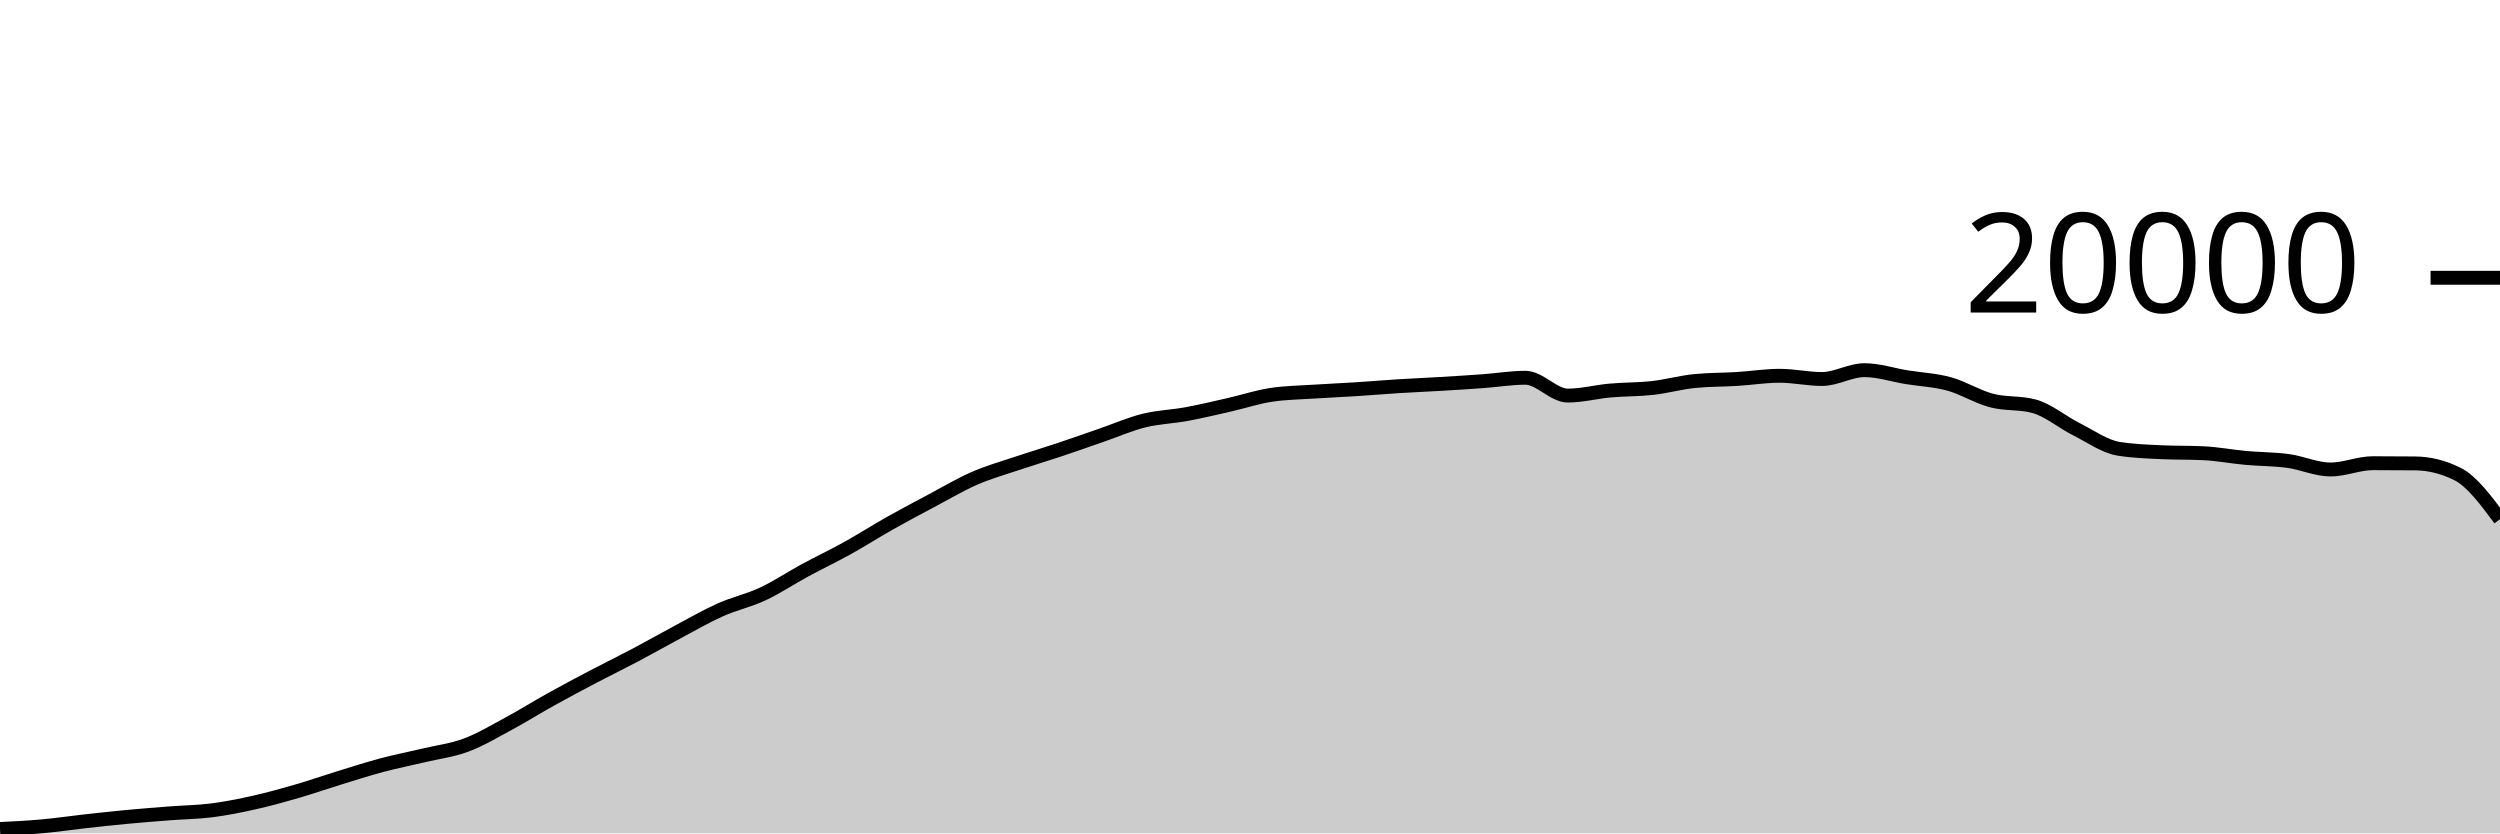
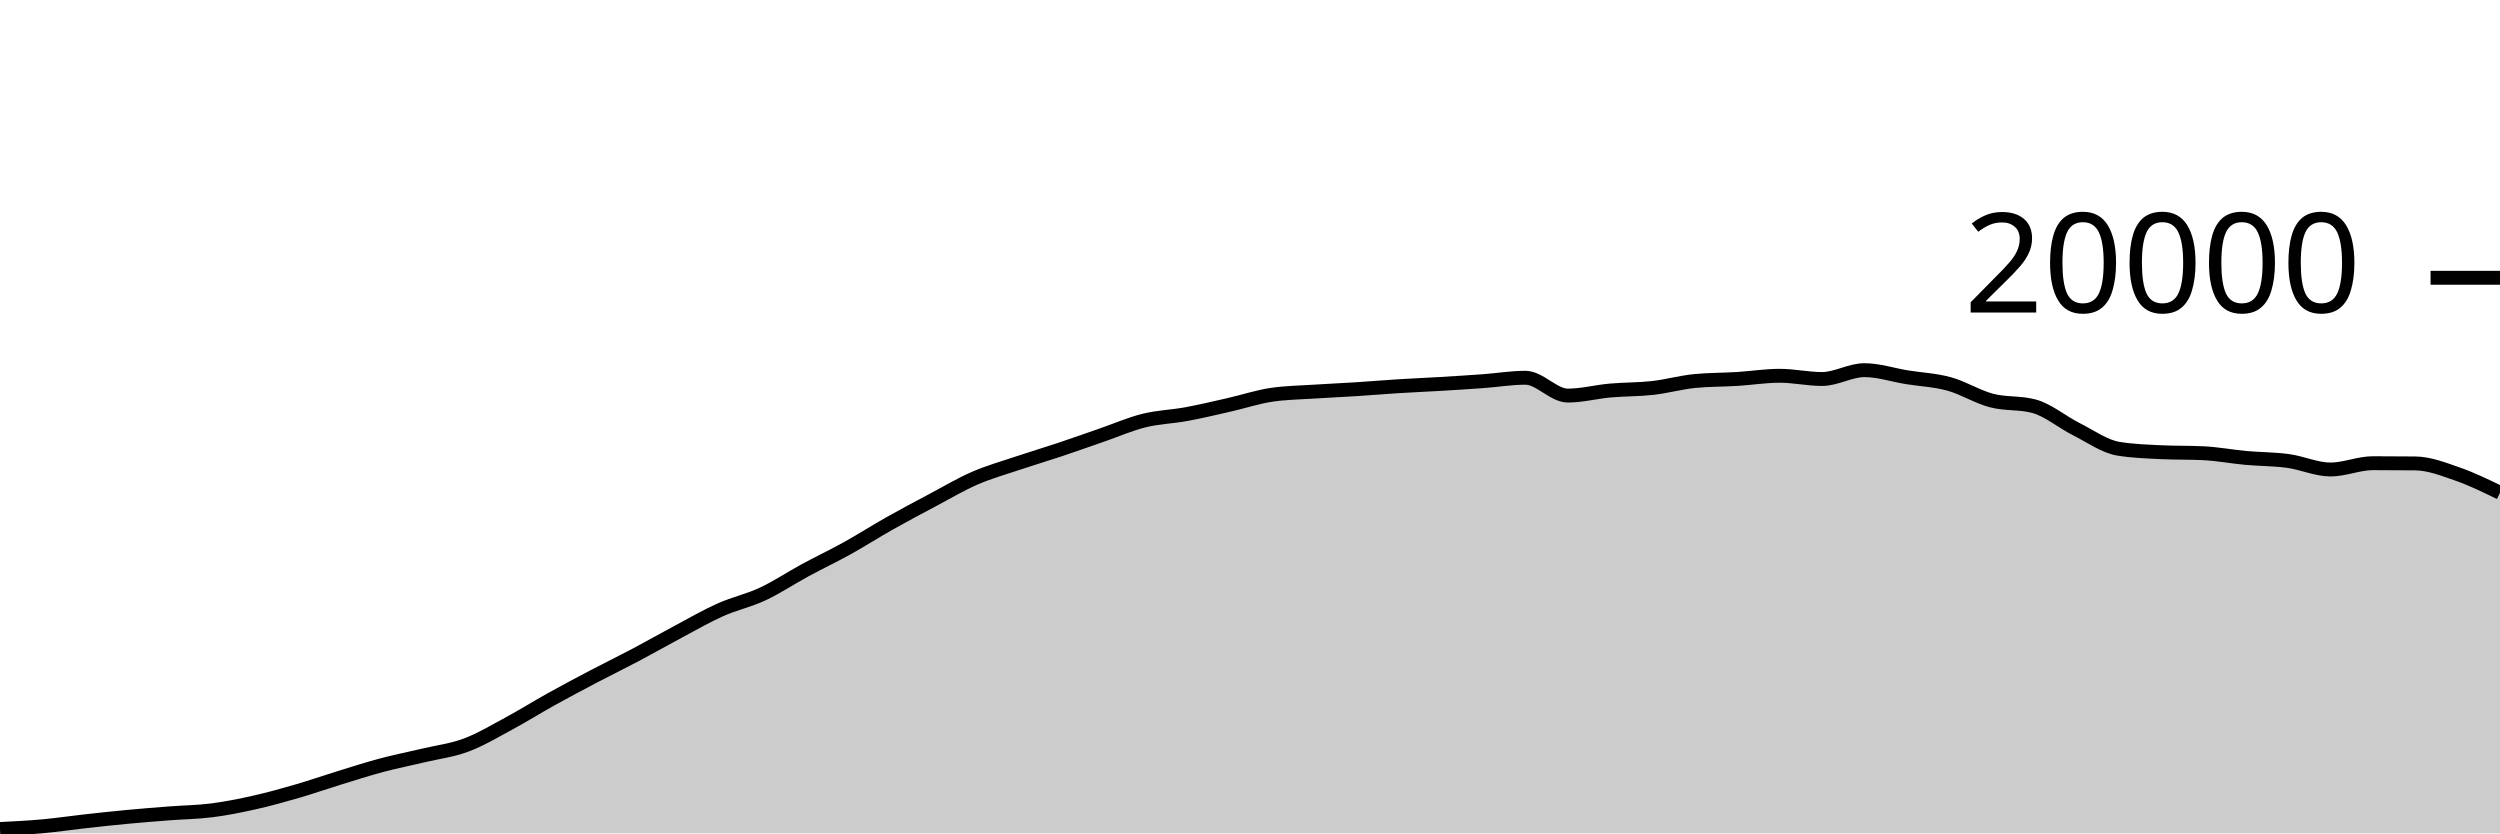
<svg xmlns="http://www.w3.org/2000/svg" viewBox="0 0 180 60">
  <g transform="translate(0,20)">
-     <path class="area" fill="rgba(0, 0, 0, 0.2)" d="M0,39.688C1.017,39.637,2.034,39.586,3.051,39.494C4.068,39.402,5.085,39.249,6.102,39.136C7.119,39.023,8.136,38.912,9.153,38.816C10.169,38.72,11.186,38.641,12.203,38.562C13.22,38.483,14.237,38.474,15.254,38.344C16.271,38.214,17.288,38.01,18.305,37.782C19.322,37.554,20.339,37.273,21.356,36.978C22.373,36.683,23.39,36.327,24.407,36.014C25.424,35.701,26.441,35.371,27.458,35.1C28.475,34.829,29.492,34.63,30.508,34.388C31.525,34.146,32.542,34.026,33.559,33.646C34.576,33.266,35.593,32.658,36.61,32.11C37.627,31.562,38.644,30.925,39.661,30.36C40.678,29.795,41.695,29.254,42.712,28.72C43.729,28.186,44.746,27.692,45.763,27.154C46.78,26.616,47.797,26.035,48.814,25.494C49.831,24.953,50.847,24.362,51.864,23.908C52.881,23.454,53.898,23.243,54.915,22.768C55.932,22.293,56.949,21.611,57.966,21.06C58.983,20.509,60,20.028,61.017,19.464C62.034,18.9,63.051,18.247,64.068,17.674C65.085,17.101,66.102,16.564,67.119,16.024C68.136,15.484,69.153,14.879,70.169,14.436C71.186,13.993,72.203,13.708,73.22,13.366C74.237,13.024,75.254,12.723,76.271,12.384C77.288,12.045,78.305,11.681,79.322,11.33C80.339,10.979,81.356,10.532,82.373,10.28C83.39,10.028,84.407,10.004,85.424,9.816C86.441,9.628,87.458,9.385,88.475,9.154C89.492,8.923,90.508,8.585,91.525,8.43C92.542,8.275,93.559,8.266,94.576,8.198C95.593,8.13,96.61,8.089,97.627,8.024C98.644,7.959,99.661,7.872,100.678,7.808C101.695,7.744,102.712,7.703,103.729,7.642C104.746,7.581,105.763,7.518,106.78,7.444C107.797,7.37,108.814,7.198,109.831,7.198C110.847,7.198,111.864,8.482,112.881,8.482C113.898,8.482,114.915,8.209,115.932,8.118C116.949,8.027,117.966,8.048,118.983,7.934C120,7.82,121.017,7.531,122.034,7.432C123.051,7.333,124.068,7.347,125.085,7.284C126.102,7.221,127.119,7.056,128.136,7.056C129.153,7.056,130.169,7.288,131.186,7.288C132.203,7.288,133.22,6.652,134.237,6.652C135.254,6.652,136.271,6.995,137.288,7.16C138.305,7.325,139.322,7.364,140.339,7.644C141.356,7.924,142.373,8.571,143.39,8.838C144.407,9.105,145.424,8.974,146.441,9.246C147.458,9.518,148.475,10.387,149.492,10.898C150.508,11.409,151.525,12.148,152.542,12.312C153.559,12.476,154.576,12.509,155.593,12.558C156.61,12.607,157.627,12.583,158.644,12.632C159.661,12.681,160.678,12.877,161.695,12.97C162.712,13.063,163.729,13.051,164.746,13.19C165.763,13.329,166.78,13.804,167.797,13.804C168.814,13.804,169.831,13.35,170.847,13.35C171.864,13.35,172.881,13.355,173.898,13.366C174.915,13.377,175.932,13.622,176.949,14.134C177.966,14.646,178.983,16.014,180,17.382L180,40C178.983,40,177.966,40,176.949,40C175.932,40,174.915,40,173.898,40C172.881,40,171.864,40,170.847,40C169.831,40,168.814,40,167.797,40C166.78,40,165.763,40,164.746,40C163.729,40,162.712,40,161.695,40C160.678,40,159.661,40,158.644,40C157.627,40,156.61,40,155.593,40C154.576,40,153.559,40,152.542,40C151.525,40,150.508,40,149.492,40C148.475,40,147.458,40,146.441,40C145.424,40,144.407,40,143.39,40C142.373,40,141.356,40,140.339,40C139.322,40,138.305,40,137.288,40C136.271,40,135.254,40,134.237,40C133.22,40,132.203,40,131.186,40C130.169,40,129.153,40,128.136,40C127.119,40,126.102,40,125.085,40C124.068,40,123.051,40,122.034,40C121.017,40,120,40,118.983,40C117.966,40,116.949,40,115.932,40C114.915,40,113.898,40,112.881,40C111.864,40,110.847,40,109.831,40C108.814,40,107.797,40,106.78,40C105.763,40,104.746,40,103.729,40C102.712,40,101.695,40,100.678,40C99.661,40,98.644,40,97.627,40C96.61,40,95.593,40,94.576,40C93.559,40,92.542,40,91.525,40C90.508,40,89.492,40,88.475,40C87.458,40,86.441,40,85.424,40C84.407,40,83.39,40,82.373,40C81.356,40,80.339,40,79.322,40C78.305,40,77.288,40,76.271,40C75.254,40,74.237,40,73.22,40C72.203,40,71.186,40,70.169,40C69.153,40,68.136,40,67.119,40C66.102,40,65.085,40,64.068,40C63.051,40,62.034,40,61.017,40C60,40,58.983,40,57.966,40C56.949,40,55.932,40,54.915,40C53.898,40,52.881,40,51.864,40C50.847,40,49.831,40,48.814,40C47.797,40,46.78,40,45.763,40C44.746,40,43.729,40,42.712,40C41.695,40,40.678,40,39.661,40C38.644,40,37.627,40,36.61,40C35.593,40,34.576,40,33.559,40C32.542,40,31.525,40,30.508,40C29.492,40,28.475,40,27.458,40C26.441,40,25.424,40,24.407,40C23.39,40,22.373,40,21.356,40C20.339,40,19.322,40,18.305,40C17.288,40,16.271,40,15.254,40C14.237,40,13.22,40,12.203,40C11.186,40,10.169,40,9.153,40C8.136,40,7.119,40,6.102,40C5.085,40,4.068,40,3.051,40C2.034,40,1.017,40,0,40Z" />
-     <path class="line" stroke="black" fill="none" d="M0,39.688C1.017,39.637,2.034,39.586,3.051,39.494C4.068,39.402,5.085,39.249,6.102,39.136C7.119,39.023,8.136,38.912,9.153,38.816C10.169,38.72,11.186,38.641,12.203,38.562C13.22,38.483,14.237,38.474,15.254,38.344C16.271,38.214,17.288,38.01,18.305,37.782C19.322,37.554,20.339,37.273,21.356,36.978C22.373,36.683,23.39,36.327,24.407,36.014C25.424,35.701,26.441,35.371,27.458,35.1C28.475,34.829,29.492,34.63,30.508,34.388C31.525,34.146,32.542,34.026,33.559,33.646C34.576,33.266,35.593,32.658,36.61,32.11C37.627,31.562,38.644,30.925,39.661,30.36C40.678,29.795,41.695,29.254,42.712,28.72C43.729,28.186,44.746,27.692,45.763,27.154C46.78,26.616,47.797,26.035,48.814,25.494C49.831,24.953,50.847,24.362,51.864,23.908C52.881,23.454,53.898,23.243,54.915,22.768C55.932,22.293,56.949,21.611,57.966,21.06C58.983,20.509,60,20.028,61.017,19.464C62.034,18.9,63.051,18.247,64.068,17.674C65.085,17.101,66.102,16.564,67.119,16.024C68.136,15.484,69.153,14.879,70.169,14.436C71.186,13.993,72.203,13.708,73.22,13.366C74.237,13.024,75.254,12.723,76.271,12.384C77.288,12.045,78.305,11.681,79.322,11.33C80.339,10.979,81.356,10.532,82.373,10.28C83.39,10.028,84.407,10.004,85.424,9.816C86.441,9.628,87.458,9.385,88.475,9.154C89.492,8.923,90.508,8.585,91.525,8.43C92.542,8.275,93.559,8.266,94.576,8.198C95.593,8.13,96.61,8.089,97.627,8.024C98.644,7.959,99.661,7.872,100.678,7.808C101.695,7.744,102.712,7.703,103.729,7.642C104.746,7.581,105.763,7.518,106.78,7.444C107.797,7.37,108.814,7.198,109.831,7.198C110.847,7.198,111.864,8.482,112.881,8.482C113.898,8.482,114.915,8.209,115.932,8.118C116.949,8.027,117.966,8.048,118.983,7.934C120,7.82,121.017,7.531,122.034,7.432C123.051,7.333,124.068,7.347,125.085,7.284C126.102,7.221,127.119,7.056,128.136,7.056C129.153,7.056,130.169,7.288,131.186,7.288C132.203,7.288,133.22,6.652,134.237,6.652C135.254,6.652,136.271,6.995,137.288,7.16C138.305,7.325,139.322,7.364,140.339,7.644C141.356,7.924,142.373,8.571,143.39,8.838C144.407,9.105,145.424,8.974,146.441,9.246C147.458,9.518,148.475,10.387,149.492,10.898C150.508,11.409,151.525,12.148,152.542,12.312C153.559,12.476,154.576,12.509,155.593,12.558C156.61,12.607,157.627,12.583,158.644,12.632C159.661,12.681,160.678,12.877,161.695,12.97C162.712,13.063,163.729,13.051,164.746,13.19C165.763,13.329,166.78,13.804,167.797,13.804C168.814,13.804,169.831,13.35,170.847,13.35C171.864,13.35,172.881,13.355,173.898,13.366C174.915,13.377,175.932,13.622,176.949,14.134C177.966,14.646,178.983,16.014,180,17.382" />
+     <path class="area" fill="rgba(0, 0, 0, 0.2)" d="M0,39.688C1.017,39.637,2.034,39.586,3.051,39.494C4.068,39.402,5.085,39.249,6.102,39.136C7.119,39.023,8.136,38.912,9.153,38.816C10.169,38.72,11.186,38.641,12.203,38.562C13.22,38.483,14.237,38.474,15.254,38.344C16.271,38.214,17.288,38.01,18.305,37.782C19.322,37.554,20.339,37.273,21.356,36.978C22.373,36.683,23.39,36.327,24.407,36.014C25.424,35.701,26.441,35.371,27.458,35.1C28.475,34.829,29.492,34.63,30.508,34.388C31.525,34.146,32.542,34.026,33.559,33.646C34.576,33.266,35.593,32.658,36.61,32.11C37.627,31.562,38.644,30.925,39.661,30.36C40.678,29.795,41.695,29.254,42.712,28.72C43.729,28.186,44.746,27.692,45.763,27.154C46.78,26.616,47.797,26.035,48.814,25.494C49.831,24.953,50.847,24.362,51.864,23.908C52.881,23.454,53.898,23.243,54.915,22.768C55.932,22.293,56.949,21.611,57.966,21.06C58.983,20.509,60,20.028,61.017,19.464C62.034,18.9,63.051,18.247,64.068,17.674C65.085,17.101,66.102,16.564,67.119,16.024C68.136,15.484,69.153,14.879,70.169,14.436C71.186,13.993,72.203,13.708,73.22,13.366C74.237,13.024,75.254,12.723,76.271,12.384C77.288,12.045,78.305,11.681,79.322,11.33C80.339,10.979,81.356,10.532,82.373,10.28C83.39,10.028,84.407,10.004,85.424,9.816C86.441,9.628,87.458,9.385,88.475,9.154C89.492,8.923,90.508,8.585,91.525,8.43C92.542,8.275,93.559,8.266,94.576,8.198C95.593,8.13,96.61,8.089,97.627,8.024C98.644,7.959,99.661,7.872,100.678,7.808C101.695,7.744,102.712,7.703,103.729,7.642C104.746,7.581,105.763,7.518,106.78,7.444C107.797,7.37,108.814,7.198,109.831,7.198C110.847,7.198,111.864,8.482,112.881,8.482C113.898,8.482,114.915,8.209,115.932,8.118C116.949,8.027,117.966,8.048,118.983,7.934C120,7.82,121.017,7.531,122.034,7.432C123.051,7.333,124.068,7.347,125.085,7.284C126.102,7.221,127.119,7.056,128.136,7.056C129.153,7.056,130.169,7.288,131.186,7.288C132.203,7.288,133.22,6.652,134.237,6.652C135.254,6.652,136.271,6.995,137.288,7.16C138.305,7.325,139.322,7.364,140.339,7.644C141.356,7.924,142.373,8.571,143.39,8.838C144.407,9.105,145.424,8.974,146.441,9.246C147.458,9.518,148.475,10.387,149.492,10.898C150.508,11.409,151.525,12.148,152.542,12.312C153.559,12.476,154.576,12.509,155.593,12.558C156.61,12.607,157.627,12.583,158.644,12.632C159.661,12.681,160.678,12.877,161.695,12.97C162.712,13.063,163.729,13.051,164.746,13.19C165.763,13.329,166.78,13.804,167.797,13.804C168.814,13.804,169.831,13.35,170.847,13.35C171.864,13.35,172.881,13.355,173.898,13.366C174.915,13.377,175.932,13.781,176.949,14.134C177.966,14.487,178.983,14.984,180,15.482L180,40C178.983,40,177.966,40,176.949,40C175.932,40,174.915,40,173.898,40C172.881,40,171.864,40,170.847,40C169.831,40,168.814,40,167.797,40C166.78,40,165.763,40,164.746,40C163.729,40,162.712,40,161.695,40C160.678,40,159.661,40,158.644,40C157.627,40,156.61,40,155.593,40C154.576,40,153.559,40,152.542,40C151.525,40,150.508,40,149.492,40C148.475,40,147.458,40,146.441,40C145.424,40,144.407,40,143.39,40C142.373,40,141.356,40,140.339,40C139.322,40,138.305,40,137.288,40C136.271,40,135.254,40,134.237,40C133.22,40,132.203,40,131.186,40C130.169,40,129.153,40,128.136,40C127.119,40,126.102,40,125.085,40C124.068,40,123.051,40,122.034,40C121.017,40,120,40,118.983,40C117.966,40,116.949,40,115.932,40C114.915,40,113.898,40,112.881,40C111.864,40,110.847,40,109.831,40C108.814,40,107.797,40,106.78,40C105.763,40,104.746,40,103.729,40C102.712,40,101.695,40,100.678,40C99.661,40,98.644,40,97.627,40C96.61,40,95.593,40,94.576,40C93.559,40,92.542,40,91.525,40C90.508,40,89.492,40,88.475,40C87.458,40,86.441,40,85.424,40C84.407,40,83.39,40,82.373,40C81.356,40,80.339,40,79.322,40C78.305,40,77.288,40,76.271,40C75.254,40,74.237,40,73.22,40C72.203,40,71.186,40,70.169,40C69.153,40,68.136,40,67.119,40C66.102,40,65.085,40,64.068,40C63.051,40,62.034,40,61.017,40C60,40,58.983,40,57.966,40C56.949,40,55.932,40,54.915,40C53.898,40,52.881,40,51.864,40C50.847,40,49.831,40,48.814,40C47.797,40,46.78,40,45.763,40C44.746,40,43.729,40,42.712,40C41.695,40,40.678,40,39.661,40C38.644,40,37.627,40,36.61,40C35.593,40,34.576,40,33.559,40C32.542,40,31.525,40,30.508,40C29.492,40,28.475,40,27.458,40C26.441,40,25.424,40,24.407,40C23.39,40,22.373,40,21.356,40C20.339,40,19.322,40,18.305,40C17.288,40,16.271,40,15.254,40C14.237,40,13.22,40,12.203,40C11.186,40,10.169,40,9.153,40C8.136,40,7.119,40,6.102,40C5.085,40,4.068,40,3.051,40C2.034,40,1.017,40,0,40Z" />
+     <path class="line" stroke="black" fill="none" d="M0,39.688C1.017,39.637,2.034,39.586,3.051,39.494C4.068,39.402,5.085,39.249,6.102,39.136C7.119,39.023,8.136,38.912,9.153,38.816C10.169,38.72,11.186,38.641,12.203,38.562C13.22,38.483,14.237,38.474,15.254,38.344C16.271,38.214,17.288,38.01,18.305,37.782C19.322,37.554,20.339,37.273,21.356,36.978C22.373,36.683,23.39,36.327,24.407,36.014C25.424,35.701,26.441,35.371,27.458,35.1C28.475,34.829,29.492,34.63,30.508,34.388C31.525,34.146,32.542,34.026,33.559,33.646C34.576,33.266,35.593,32.658,36.61,32.11C37.627,31.562,38.644,30.925,39.661,30.36C40.678,29.795,41.695,29.254,42.712,28.72C43.729,28.186,44.746,27.692,45.763,27.154C46.78,26.616,47.797,26.035,48.814,25.494C49.831,24.953,50.847,24.362,51.864,23.908C52.881,23.454,53.898,23.243,54.915,22.768C55.932,22.293,56.949,21.611,57.966,21.06C58.983,20.509,60,20.028,61.017,19.464C62.034,18.9,63.051,18.247,64.068,17.674C65.085,17.101,66.102,16.564,67.119,16.024C68.136,15.484,69.153,14.879,70.169,14.436C71.186,13.993,72.203,13.708,73.22,13.366C74.237,13.024,75.254,12.723,76.271,12.384C77.288,12.045,78.305,11.681,79.322,11.33C80.339,10.979,81.356,10.532,82.373,10.28C83.39,10.028,84.407,10.004,85.424,9.816C86.441,9.628,87.458,9.385,88.475,9.154C89.492,8.923,90.508,8.585,91.525,8.43C92.542,8.275,93.559,8.266,94.576,8.198C95.593,8.13,96.61,8.089,97.627,8.024C98.644,7.959,99.661,7.872,100.678,7.808C101.695,7.744,102.712,7.703,103.729,7.642C104.746,7.581,105.763,7.518,106.78,7.444C107.797,7.37,108.814,7.198,109.831,7.198C110.847,7.198,111.864,8.482,112.881,8.482C113.898,8.482,114.915,8.209,115.932,8.118C116.949,8.027,117.966,8.048,118.983,7.934C120,7.82,121.017,7.531,122.034,7.432C123.051,7.333,124.068,7.347,125.085,7.284C126.102,7.221,127.119,7.056,128.136,7.056C129.153,7.056,130.169,7.288,131.186,7.288C132.203,7.288,133.22,6.652,134.237,6.652C135.254,6.652,136.271,6.995,137.288,7.16C138.305,7.325,139.322,7.364,140.339,7.644C141.356,7.924,142.373,8.571,143.39,8.838C144.407,9.105,145.424,8.974,146.441,9.246C147.458,9.518,148.475,10.387,149.492,10.898C150.508,11.409,151.525,12.148,152.542,12.312C153.559,12.476,154.576,12.509,155.593,12.558C156.61,12.607,157.627,12.583,158.644,12.632C159.661,12.681,160.678,12.877,161.695,12.97C162.712,13.063,163.729,13.051,164.746,13.19C165.763,13.329,166.78,13.804,167.797,13.804C168.814,13.804,169.831,13.35,170.847,13.35C171.864,13.35,172.881,13.355,173.898,13.366C174.915,13.377,175.932,13.781,176.949,14.134C177.966,14.487,178.983,14.984,180,15.482" />
    <path class="axis-ceiling" stroke-width="1" stroke="black" fill="none" d="M175,0L180,0" />
    <text class="axis-ceiling-label" font-family="sans-serif" text-anchor="end" font-size="10px" x="170" y="2.5">20000</text>
  </g>
</svg>
